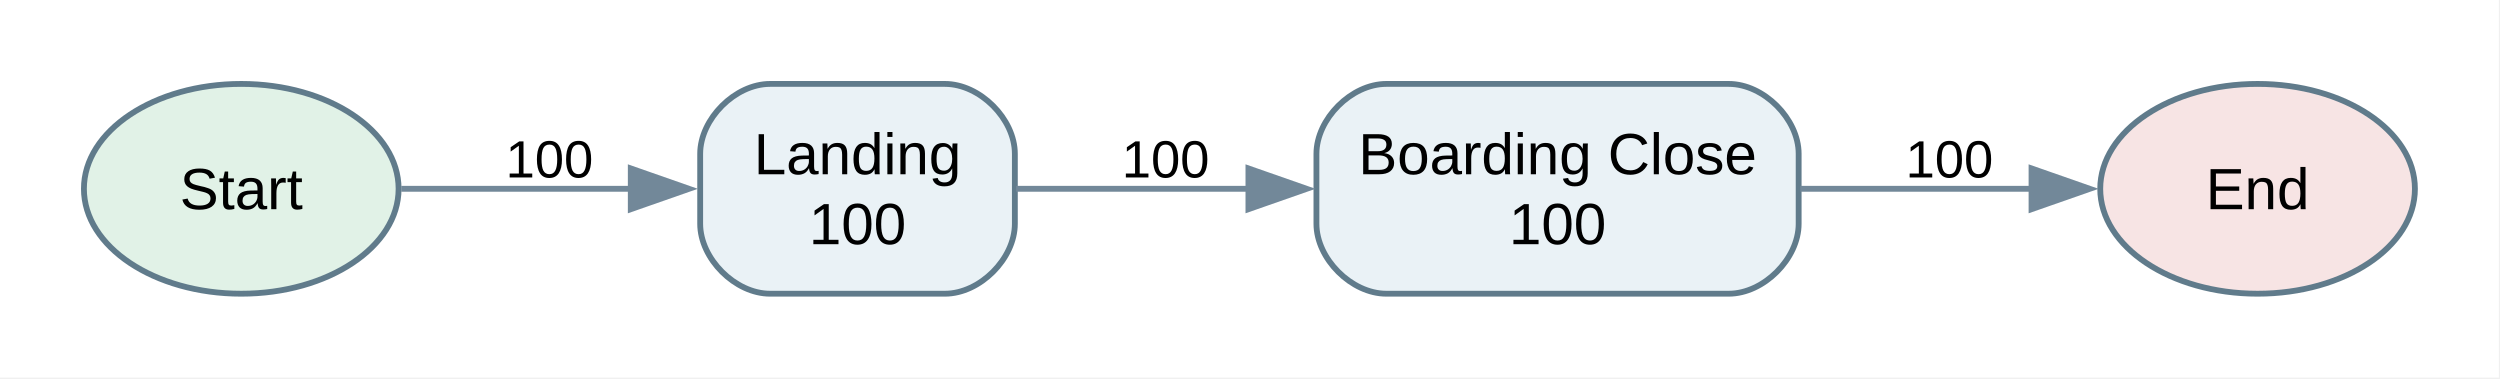
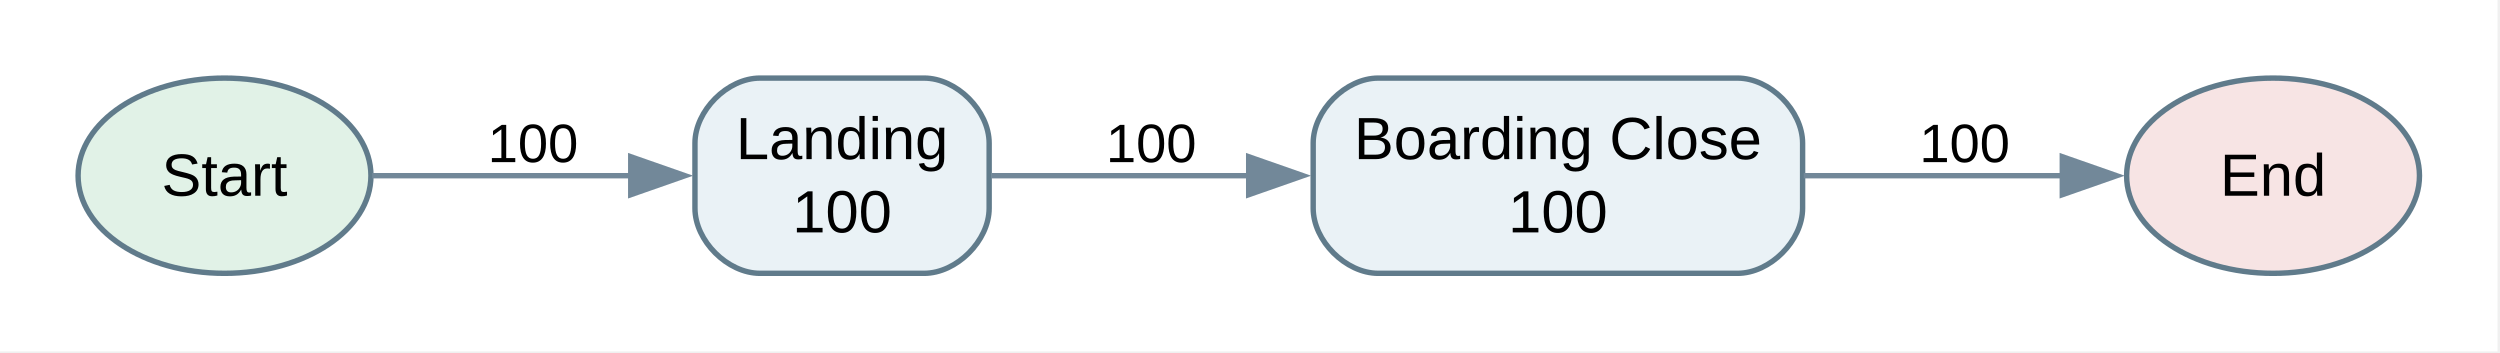
- <svg xmlns="http://www.w3.org/2000/svg" width="429pt" height="65pt" viewBox="0.00 0.00 429.00 65.00">
+ <svg xmlns="http://www.w3.org/2000/svg" width="461pt" height="65pt" viewBox="0.00 0.00 461.00 65.00">
  <g id="graph0" class="graph" transform="scale(1 1) rotate(0) translate(14.4 50.4)">
-     <polygon fill="white" stroke="none" points="-14.4,14.4 -14.4,-50.4 414.4,-50.4 414.4,14.4 -14.4,14.4" />
+     <polygon fill="white" stroke="none" points="-14.4,14.4 -14.4,-50.4 446.15,-50.4 446.15,14.4 -14.4,14.4" />
    <g id="node1" class="node">
      <ellipse fill="#e1f2e7" stroke="#607b8b" cx="27" cy="-18" rx="27" ry="18" />
-       <text xml:space="preserve" text-anchor="middle" x="27" y="-14.5" font-family="Arial" font-size="10.00">Start</text>
+       <text xml:space="preserve" text-anchor="middle" x="27" y="-14.3" font-family="Arial" font-size="11.00">Start</text>
    </g>
    <g id="node4" class="node">
-       <path fill="#eaf2f6" stroke="#607b8b" d="M147.75,-36C147.75,-36 117.75,-36 117.75,-36 111.75,-36 105.75,-30 105.75,-24 105.75,-24 105.75,-12 105.75,-12 105.75,-6 111.75,0 117.75,0 117.75,0 147.75,0 147.75,0 153.75,0 159.75,-6 159.75,-12 159.75,-12 159.75,-24 159.75,-24 159.75,-30 153.75,-36 147.75,-36" />
-       <text xml:space="preserve" text-anchor="middle" x="132.75" y="-20.5" font-family="Arial" font-size="10.00">Landing</text>
-       <text xml:space="preserve" text-anchor="middle" x="132.75" y="-8.5" font-family="Arial" font-size="10.00">100</text>
+       <path fill="#eaf2f6" stroke="#607b8b" d="M156,-36C156,-36 125.75,-36 125.75,-36 119.75,-36 113.75,-30 113.75,-24 113.75,-24 113.75,-12 113.75,-12 113.75,-6 119.75,0 125.75,0 125.75,0 156,0 156,0 162,0 168,-6 168,-12 168,-12 168,-24 168,-24 168,-30 162,-36 156,-36" />
+       <text xml:space="preserve" text-anchor="middle" x="140.88" y="-21.05" font-family="Arial" font-size="11.00">Landing</text>
+       <text xml:space="preserve" text-anchor="middle" x="140.88" y="-7.55" font-family="Arial" font-size="11.00">100</text>
    </g>
    <g id="edge3" class="edge">
-       <path fill="none" stroke="#728899" d="M54.45,-18C66.52,-18 81.04,-18 94.21,-18" />
-       <polygon fill="#728899" stroke="#728899" points="93.84,-21.5 103.84,-18 93.84,-14.5 93.84,-21.5" />
-       <text xml:space="preserve" text-anchor="middle" x="79.88" y="-19.95" font-family="Arial" font-size="9.00">100</text>
+       <path fill="none" stroke="#728899" d="M54.23,-18C68.43,-18 86.24,-18 101.93,-18" />
+       <polygon fill="#728899" stroke="#728899" points="101.91,-21.5 111.91,-18 101.91,-14.5 101.91,-21.5" />
+       <text xml:space="preserve" text-anchor="middle" x="83.88" y="-20.5" font-family="Arial" font-size="10.00">100</text>
    </g>
    <g id="node2" class="node">
-       <ellipse fill="#f7e4e4" stroke="#607b8b" cx="373" cy="-18" rx="27" ry="18" />
-       <text xml:space="preserve" text-anchor="middle" x="373" y="-14.5" font-family="Arial" font-size="10.00">End</text>
+       <ellipse fill="#f7e4e4" stroke="#607b8b" cx="404.75" cy="-18" rx="27" ry="18" />
+       <text xml:space="preserve" text-anchor="middle" x="404.75" y="-14.3" font-family="Arial" font-size="11.00">End</text>
    </g>
    <g id="node3" class="node">
-       <path fill="#eaf2f6" stroke="#607b8b" d="M282.25,-36C282.25,-36 223.5,-36 223.5,-36 217.5,-36 211.5,-30 211.5,-24 211.5,-24 211.5,-12 211.5,-12 211.5,-6 217.5,0 223.5,0 223.5,0 282.25,0 282.25,0 288.25,0 294.25,-6 294.25,-12 294.25,-12 294.25,-24 294.25,-24 294.25,-30 288.25,-36 282.25,-36" />
-       <text xml:space="preserve" text-anchor="middle" x="252.88" y="-20.5" font-family="Arial" font-size="10.00">Boarding Close</text>
-       <text xml:space="preserve" text-anchor="middle" x="252.88" y="-8.5" font-family="Arial" font-size="10.00">100</text>
+       <path fill="#eaf2f6" stroke="#607b8b" d="M306,-36C306,-36 239.75,-36 239.75,-36 233.75,-36 227.75,-30 227.75,-24 227.75,-24 227.75,-12 227.75,-12 227.75,-6 233.75,0 239.75,0 239.75,0 306,0 306,0 312,0 318,-6 318,-12 318,-12 318,-24 318,-24 318,-30 312,-36 306,-36" />
+       <text xml:space="preserve" text-anchor="middle" x="272.88" y="-21.05" font-family="Arial" font-size="11.00">Boarding Close</text>
+       <text xml:space="preserve" text-anchor="middle" x="272.88" y="-7.55" font-family="Arial" font-size="11.00">100</text>
    </g>
    <g id="edge1" class="edge">
-       <path fill="none" stroke="#728899" d="M294.53,-18C307.51,-18 321.8,-18 334.54,-18" />
-       <polygon fill="#728899" stroke="#728899" points="334.21,-21.5 344.21,-18 334.21,-14.5 334.21,-21.5" />
-       <text xml:space="preserve" text-anchor="middle" x="320.12" y="-19.95" font-family="Arial" font-size="9.00">100</text>
+       <path fill="none" stroke="#728899" d="M318.21,-18C333.75,-18 351.04,-18 365.99,-18" />
+       <polygon fill="#728899" stroke="#728899" points="365.89,-21.5 375.89,-18 365.89,-14.5 365.89,-21.5" />
+       <text xml:space="preserve" text-anchor="middle" x="347.88" y="-20.5" font-family="Arial" font-size="10.00">100</text>
    </g>
    <g id="edge2" class="edge">
-       <path fill="none" stroke="#728899" d="M159.97,-18C171.75,-18 186.1,-18 199.92,-18" />
-       <polygon fill="#728899" stroke="#728899" points="199.83,-21.5 209.83,-18 199.83,-14.5 199.83,-21.5" />
-       <text xml:space="preserve" text-anchor="middle" x="185.62" y="-19.95" font-family="Arial" font-size="9.00">100</text>
+       <path fill="none" stroke="#728899" d="M168.5,-18C182.26,-18 199.59,-18 216.12,-18" />
+       <polygon fill="#728899" stroke="#728899" points="215.86,-21.5 225.86,-18 215.86,-14.5 215.86,-21.5" />
+       <text xml:space="preserve" text-anchor="middle" x="197.88" y="-20.5" font-family="Arial" font-size="10.00">100</text>
    </g>
  </g>
</svg>
